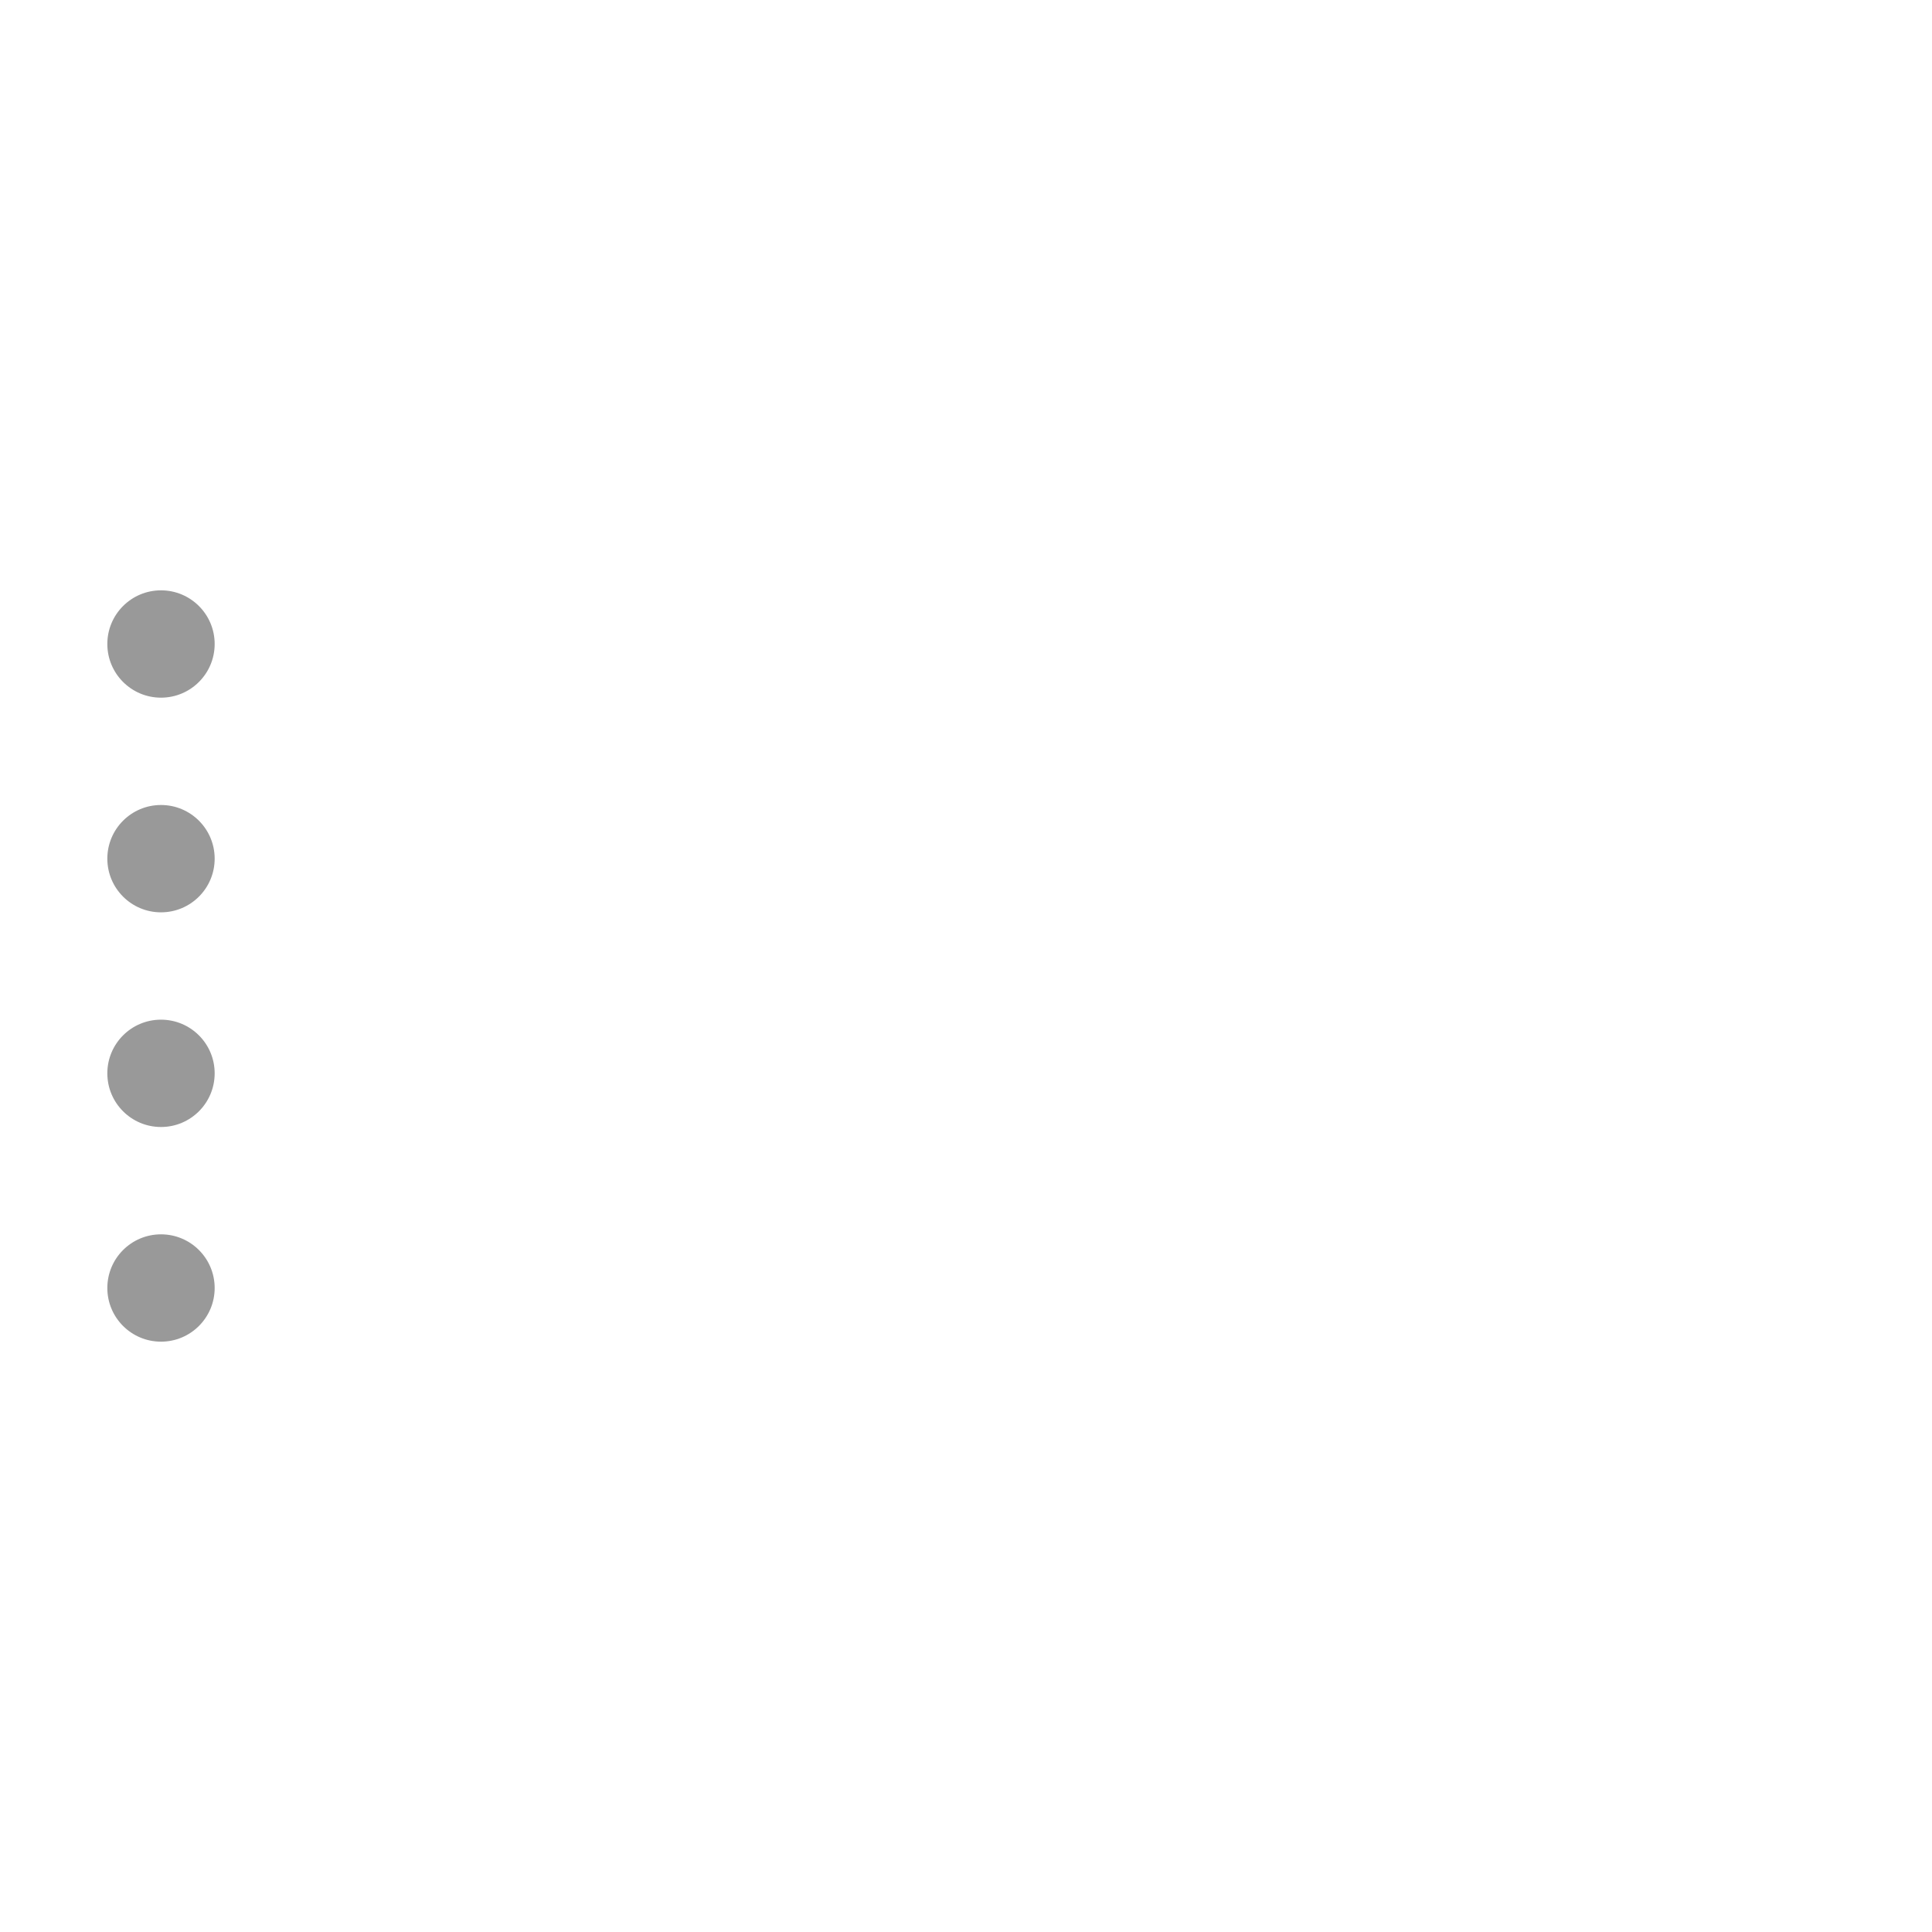
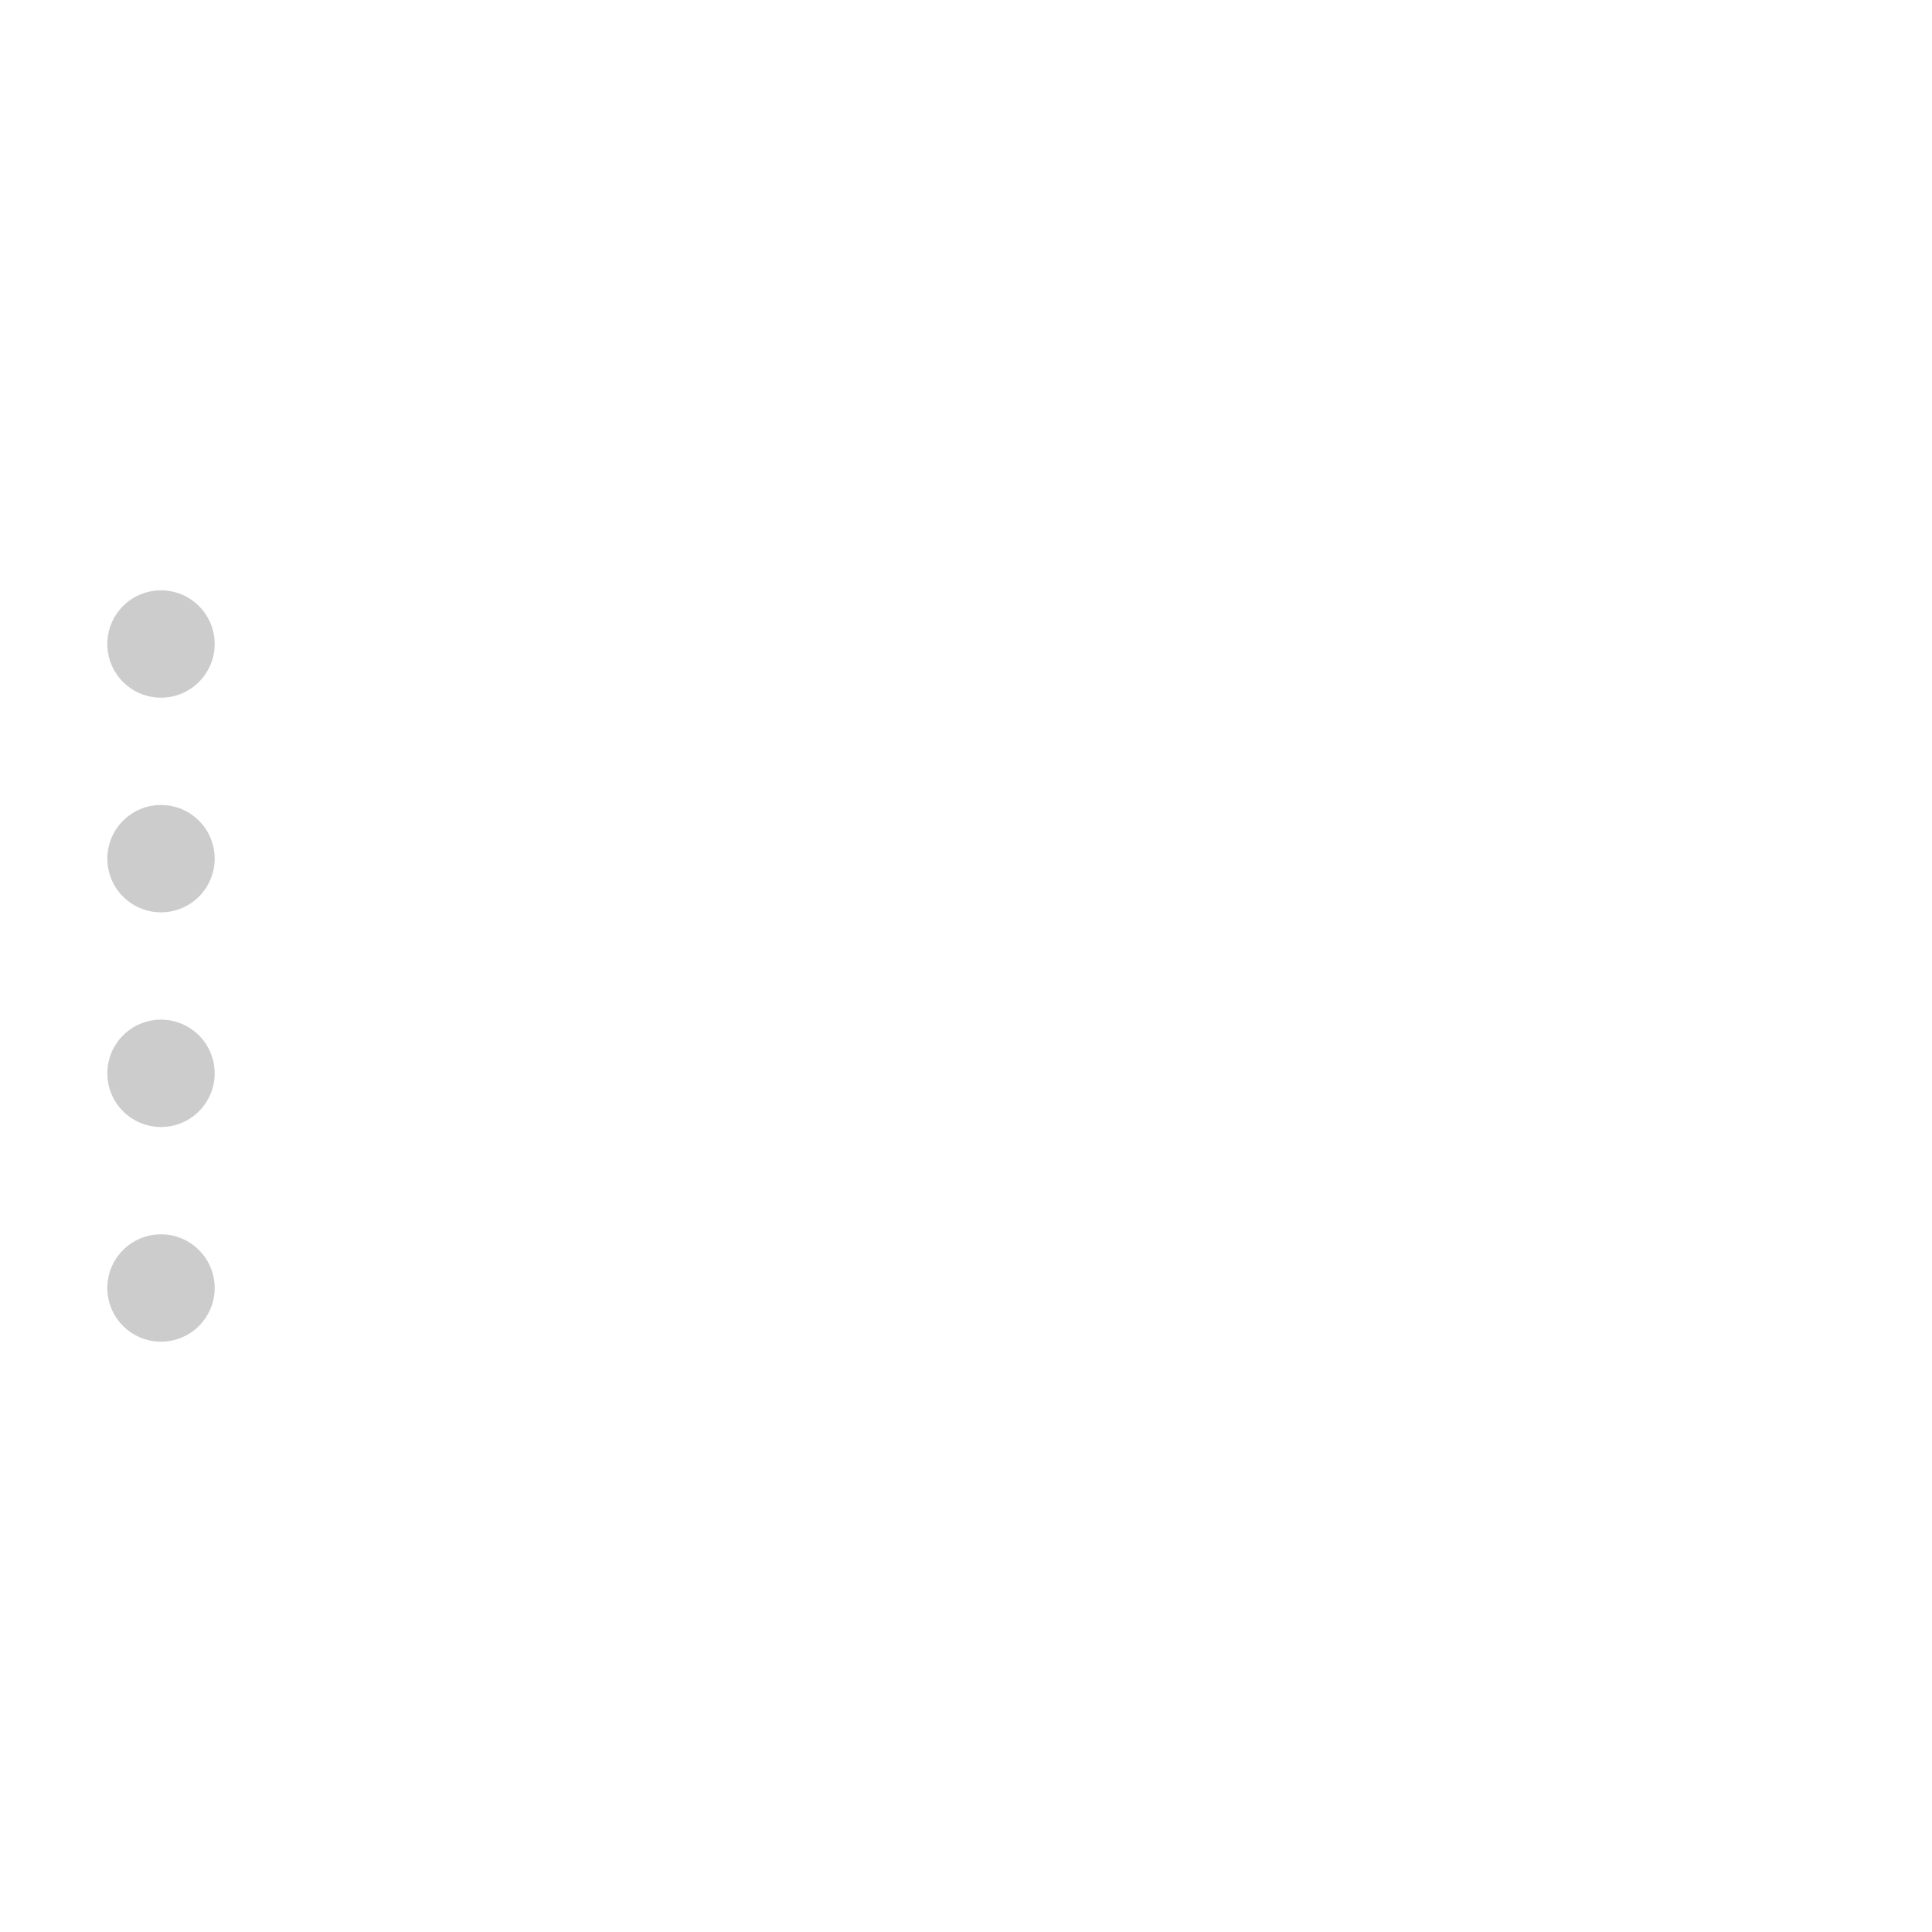
<svg xmlns="http://www.w3.org/2000/svg" width="144" height="144" viewBox="0 0 72 72">
-   <circle cx="6" cy="24" r="2" fill="#999999" />
-   <circle cx="6" cy="32" r="2" fill="#999999" />
-   <circle cx="6" cy="40" r="2" fill="#999999" />
-   <circle cx="6" cy="48" r="2" fill="#999999" />
+   <circle cx="6" cy="24" r="2" fill="#cccccc" />
+   <circle cx="6" cy="32" r="2" fill="#cccccc" />
+   <circle cx="6" cy="40" r="2" fill="#cccccc" />
+   <circle cx="6" cy="48" r="2" fill="#cccccc" />
</svg>
